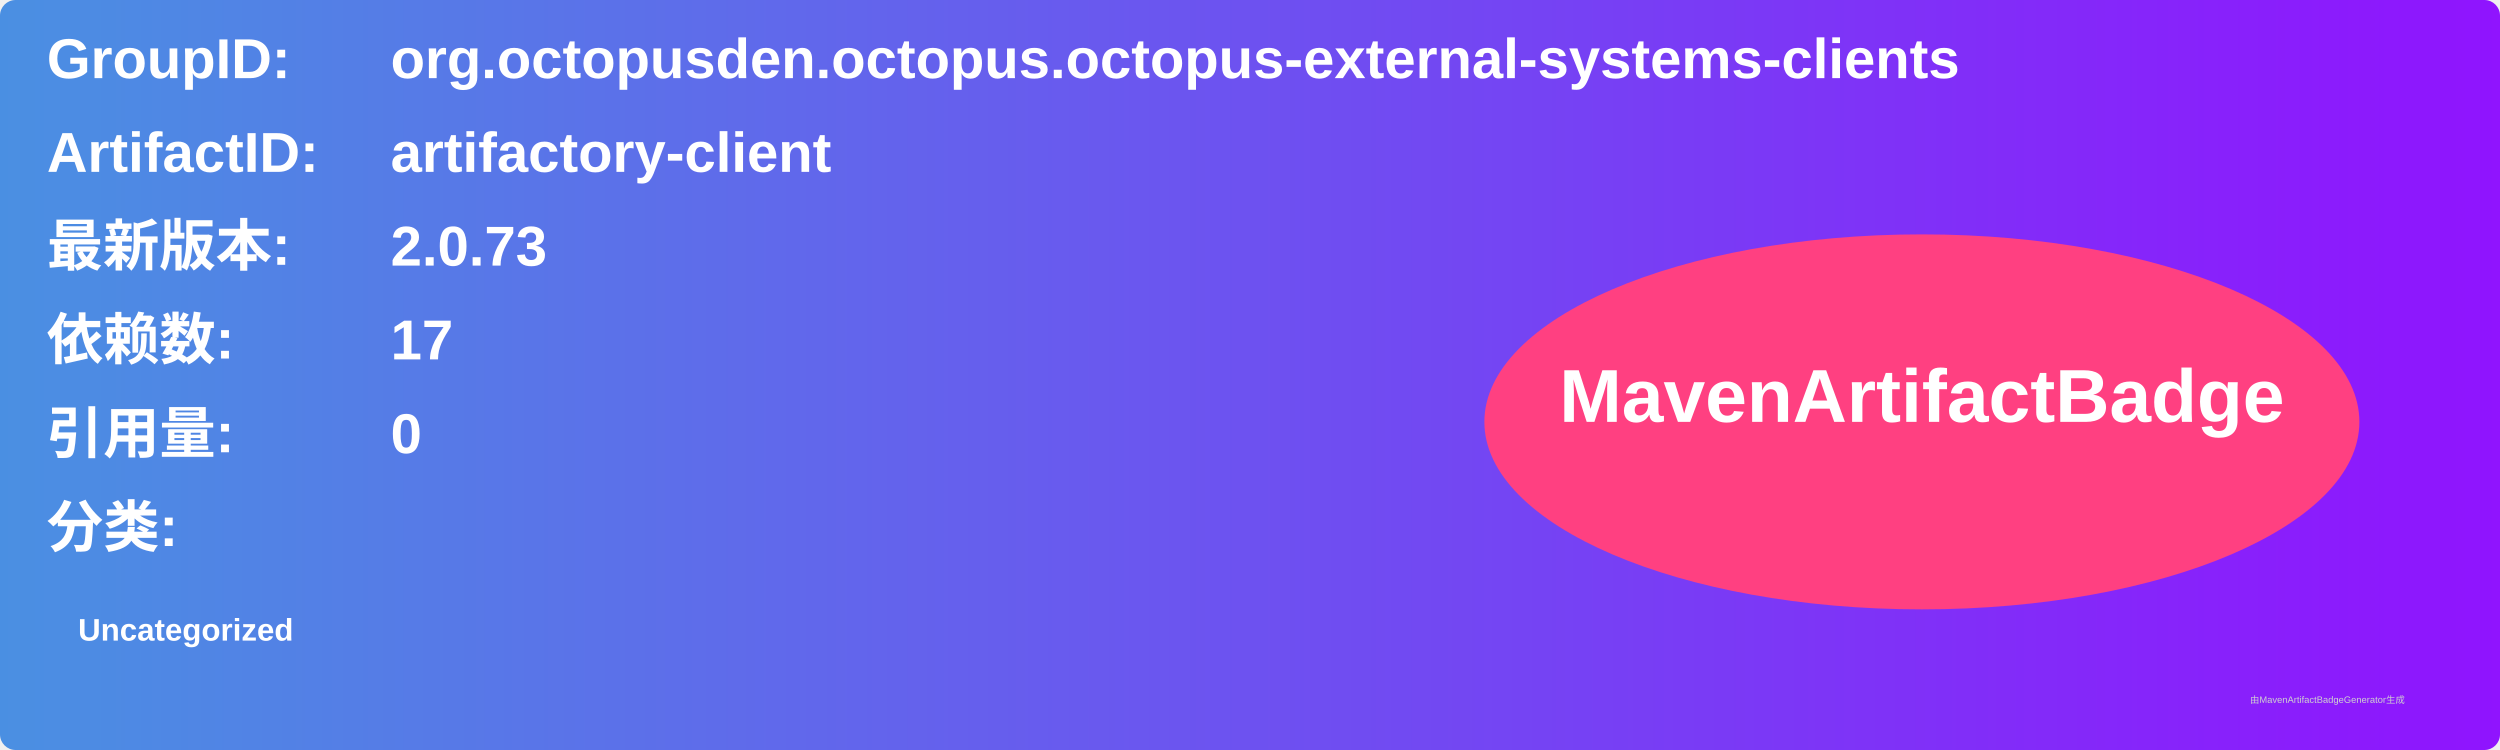
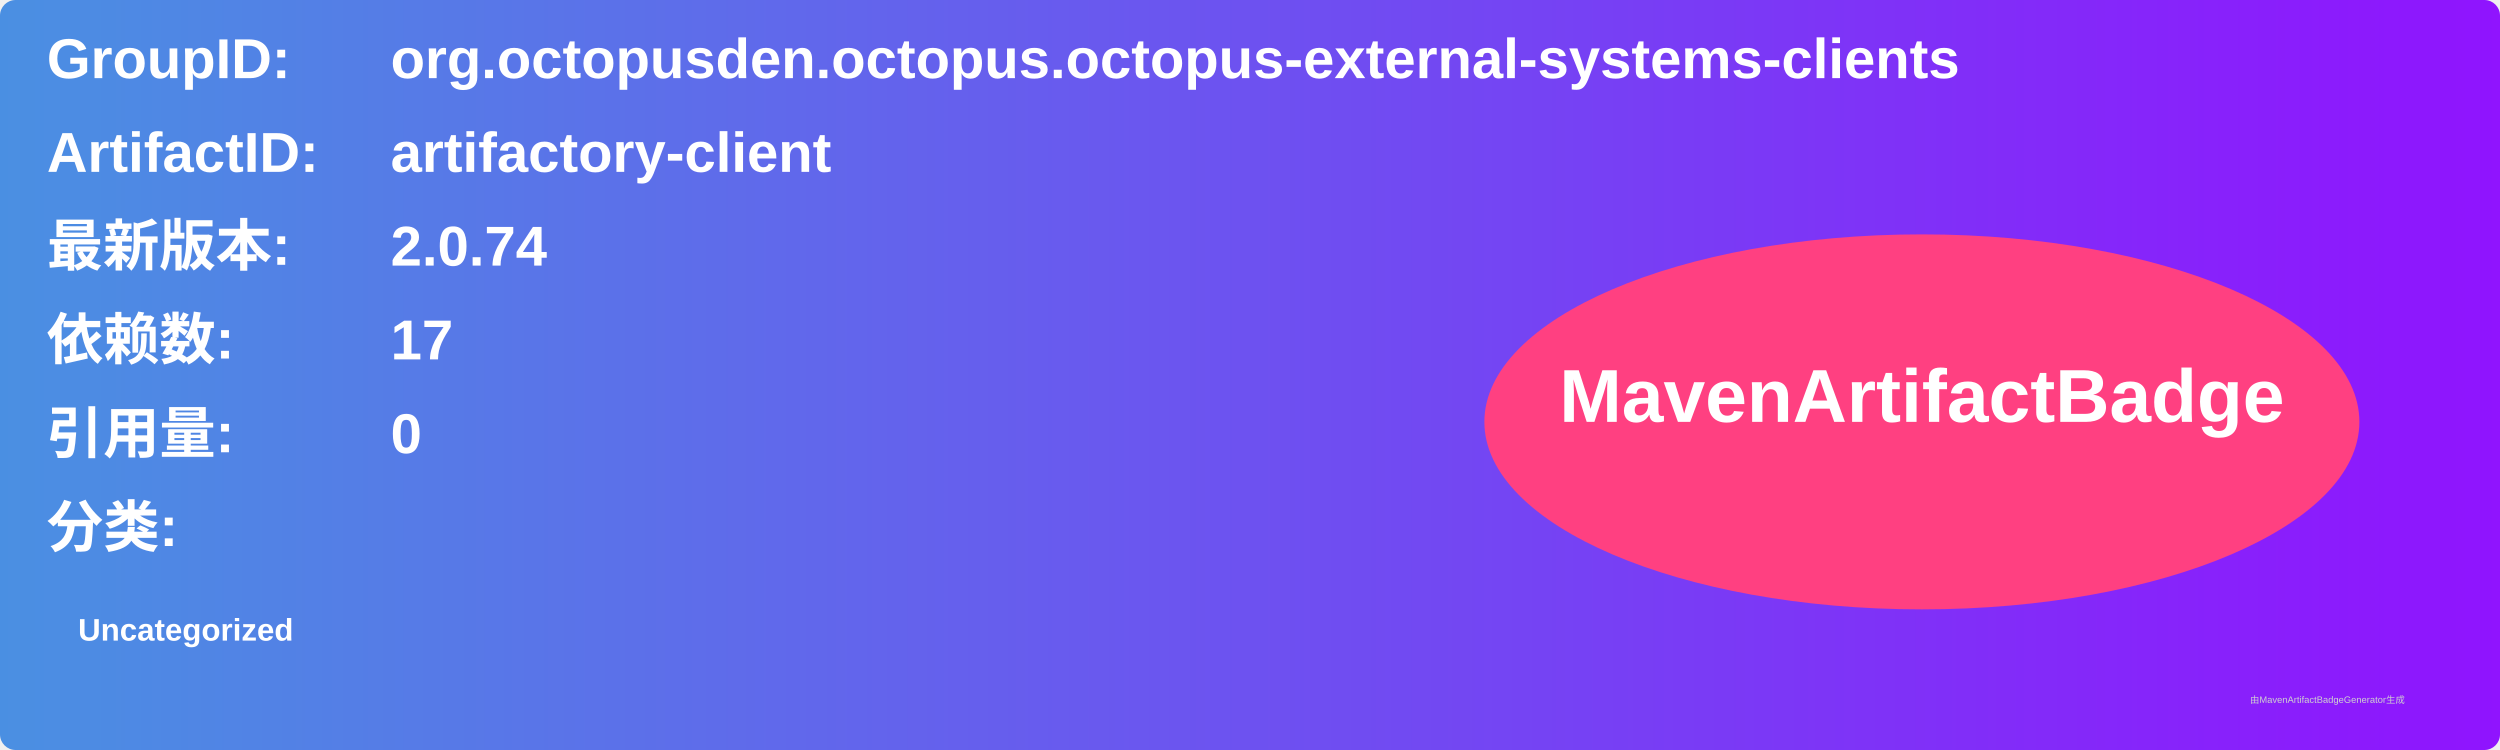
<svg xmlns="http://www.w3.org/2000/svg" width="800" height="240" viewBox="0 0 800 240">
  <linearGradient id="grad" x1="0%" y1="0%" x2="100%" y2="0%">
    <stop offset="0%" stop-color="#4a90e2" />
    <stop offset="100%" stop-color="#9013fe" />
  </linearGradient>
  <rect width="100%" height="100%" rx="5" ry="5" fill="url(#grad)" />
  <g transform="translate(15, 15)">
    <text x="0" y="10" font-family="Arial" font-size="18" fill="white" font-weight="bold" width="260">GroupID:</text>
    <text x="110" y="10" font-family="Arial" font-size="18" fill="white" font-weight="bold" width="460">org.octopusden.octopus.octopus-external-systems-clients</text>
    <text x="0" y="40" font-family="Arial" font-size="18" fill="white" font-weight="bold" width="260">ArtifactID:</text>
    <text x="110" y="40" font-family="Arial" font-size="18" fill="white" font-weight="bold" width="460">artifactory-client</text>
    <text x="0" y="70" font-family="Arial" font-size="18" fill="white" font-weight="bold">最新版本:</text>
    <text x="110" y="70" font-family="Arial" font-size="18" fill="white" font-weight="bold">
-       <tspan font-weight="bold">2.0.73</tspan>
+       <tspan font-weight="bold">2.0.74</tspan>
    </text>
    <text x="0" y="100" font-family="Arial" font-size="18" fill="white" font-weight="bold">依赖数: </text>
    <text x="110" y="100" font-family="Arial" font-size="18" fill="white">
      <tspan font-weight="bold">17</tspan>
    </text>
    <text x="0" y="130" font-family="Arial" font-size="18" fill="white" font-weight="bold">引用量: </text>
    <text x="110" y="130" font-family="Arial" font-size="18" fill="white">
      <tspan font-weight="bold">0</tspan>
    </text>
    <text x="0" y="160" font-family="Arial" font-size="18" fill="white" font-weight="bold">分类:</text>
    <text x="10" y="190" font-family="Arial" font-size="10" fill="white">
      <tspan font-weight="bold">Uncategorized</tspan>
    </text>
    <ellipse cx="600" cy="120" rx="140" ry="60" fill="#ff4081" />
    <text x="600" y="120" text-anchor="middle" font-family="Arial" font-size="24" fill="white" font-weight="bold">MavenArtifactBadge</text>
  </g>
  <text x="720" y="225" font-family="Arial" font-size="3" fill="#d0d0d0">由MavenArtifactBadgeGenerator生成</text>
</svg>
